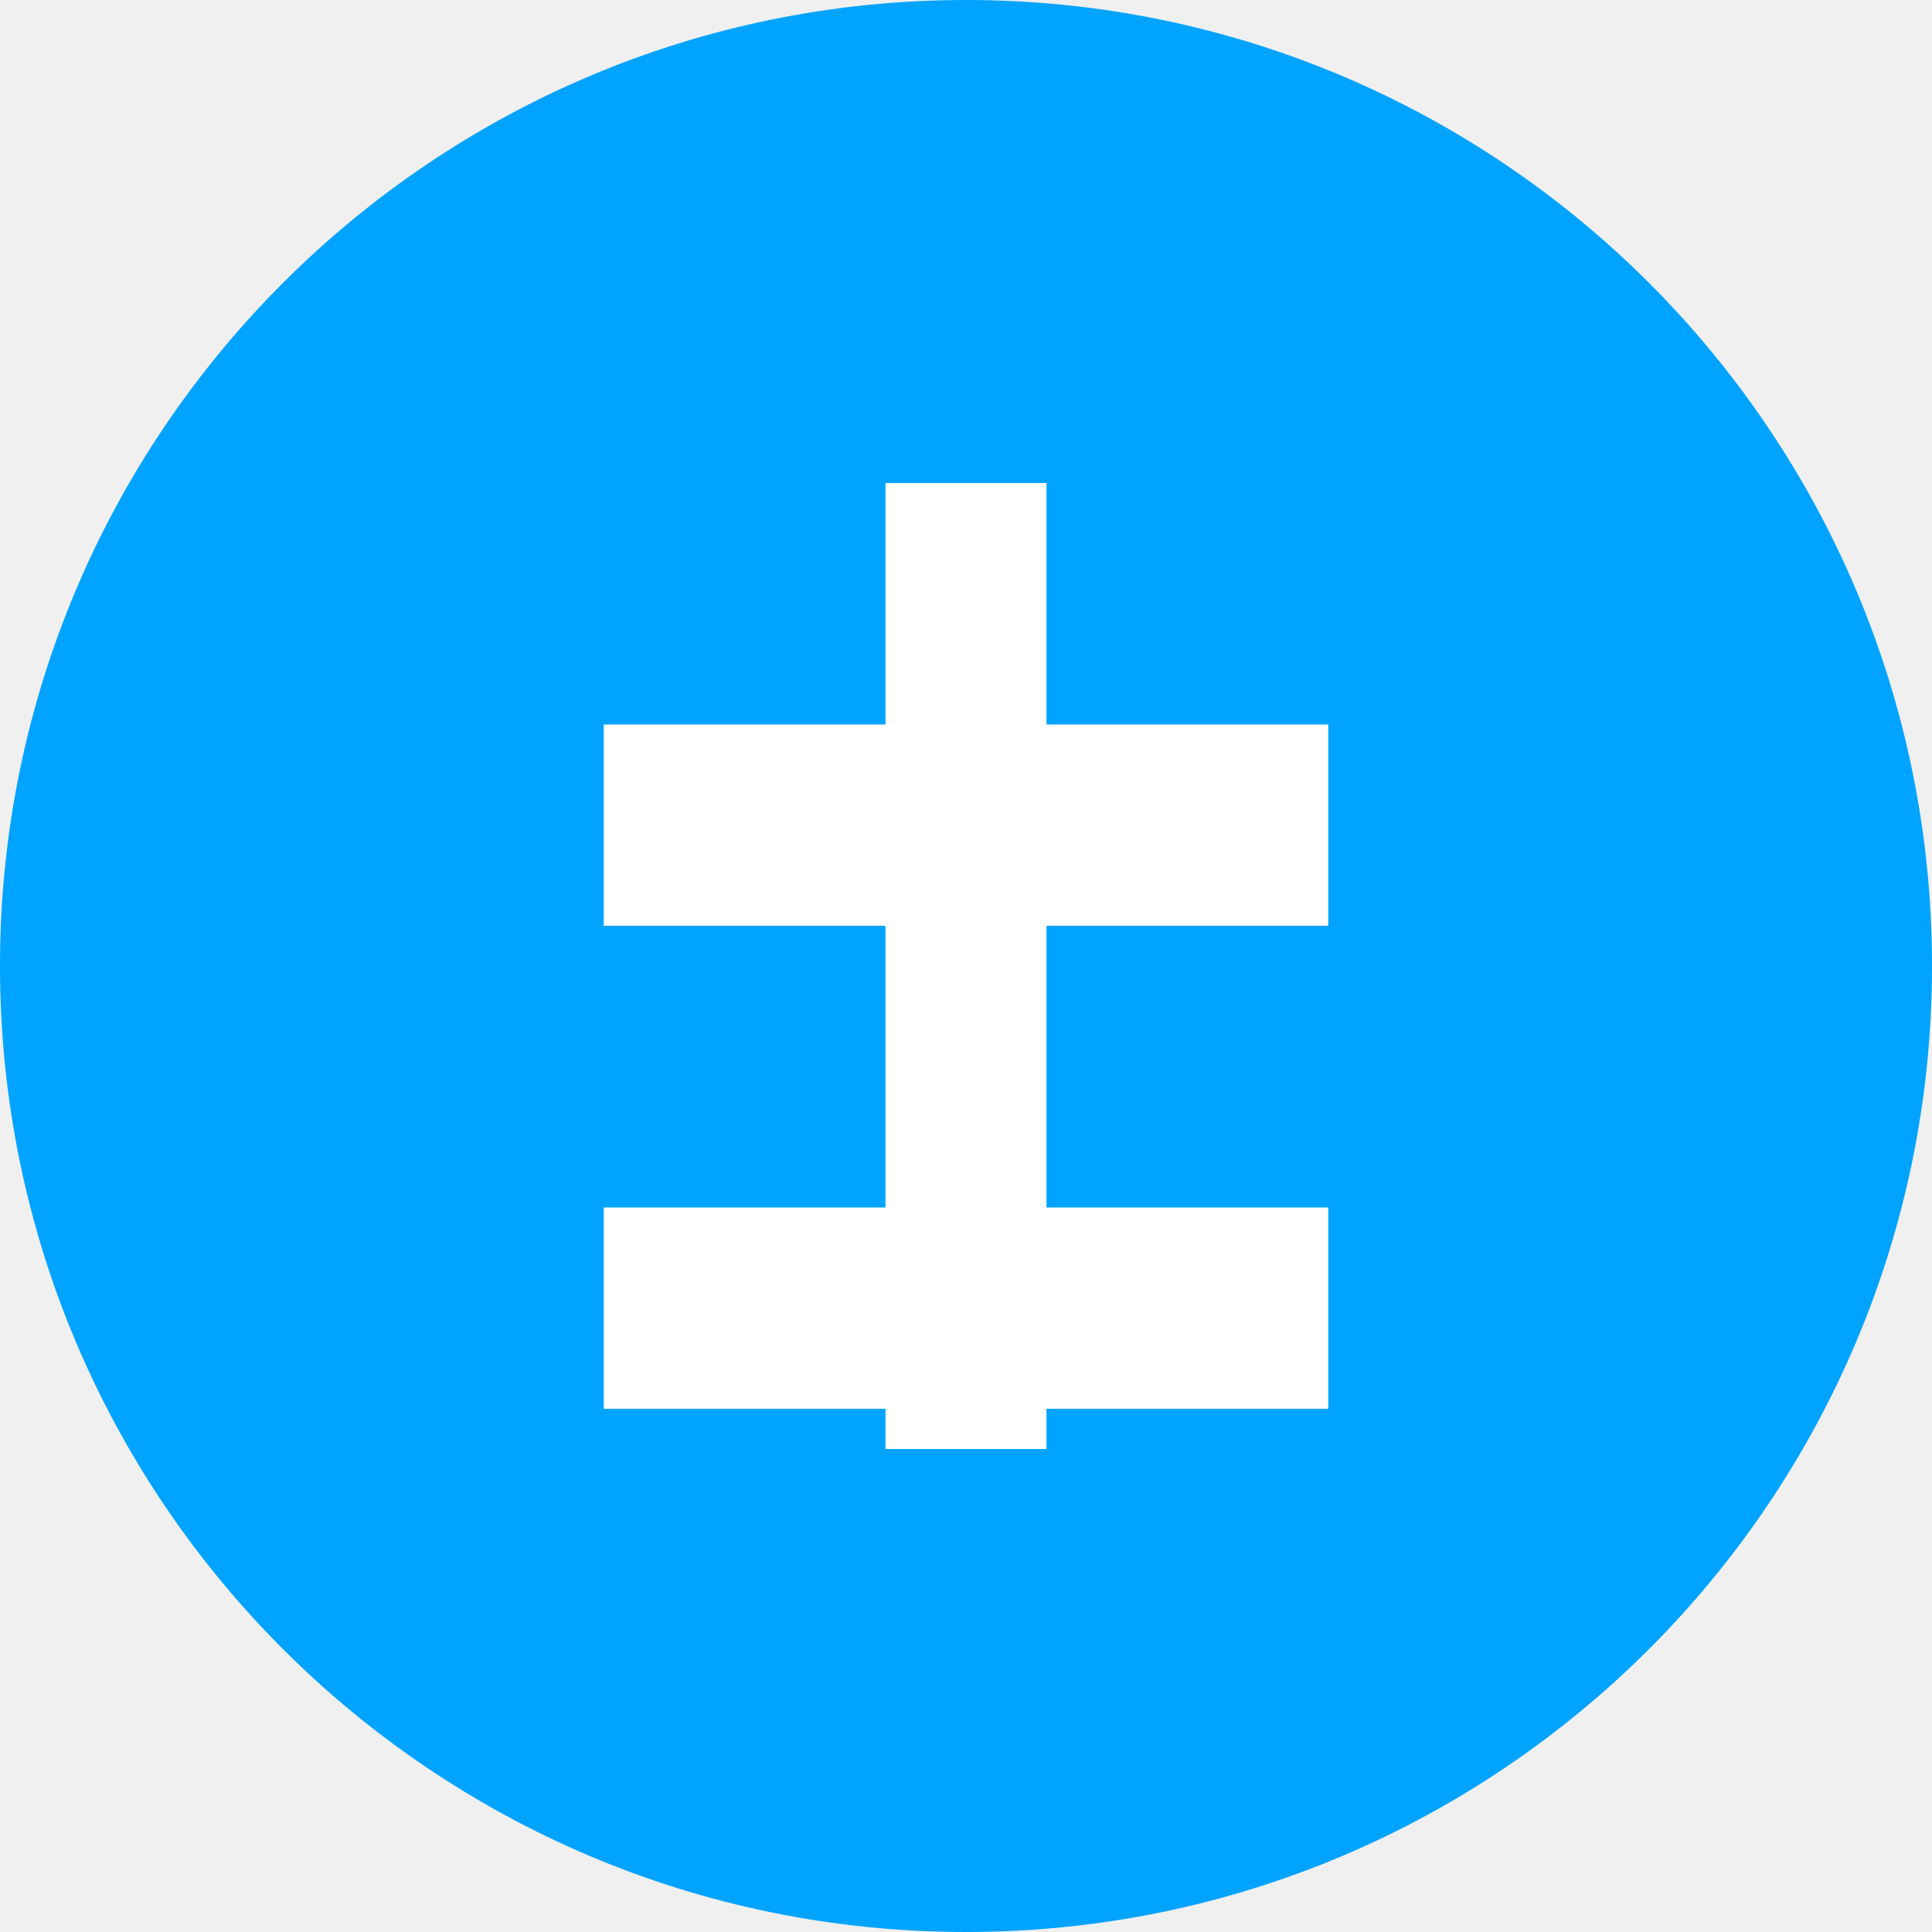
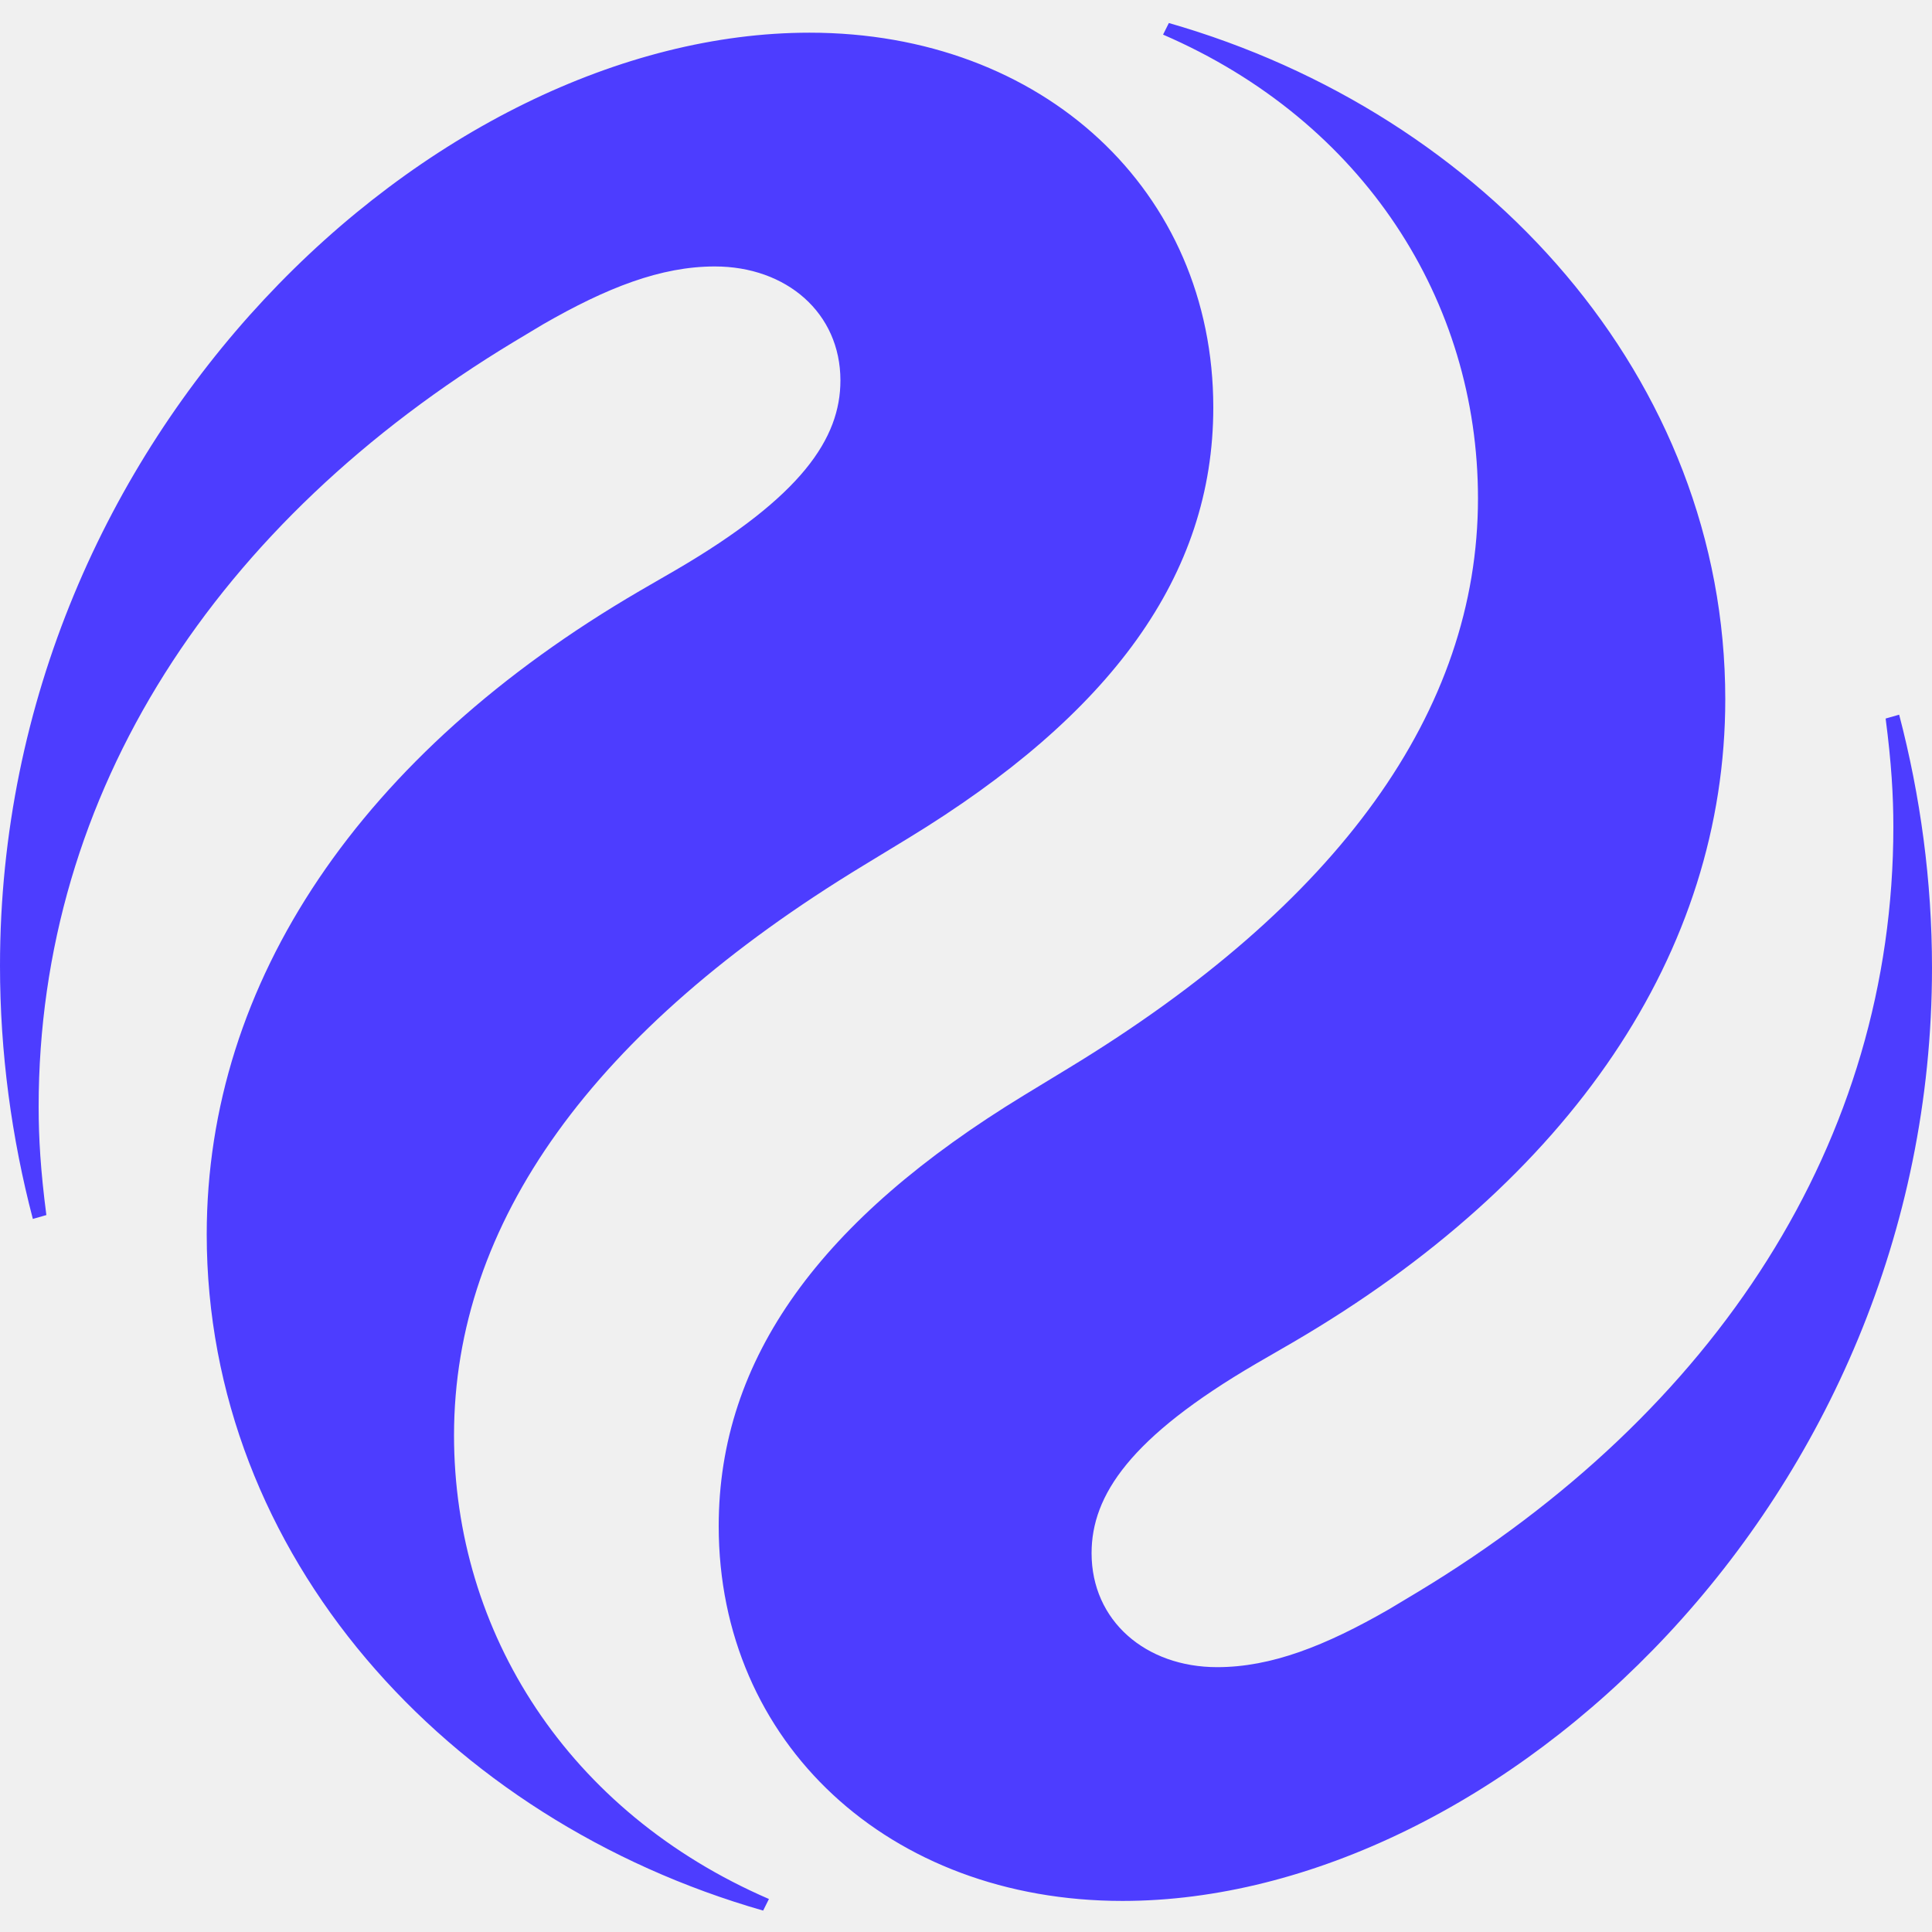
- <svg xmlns="http://www.w3.org/2000/svg" viewBox="0 0 48 48">
-   <rect width="48" height="48" rx="24" fill="#00A3FF" />
-   <path d="M22 12h4v24h-4zM15 18h18v5H15zm0 12h18v5H15z" fill="#fff" />
+ <svg xmlns="http://www.w3.org/2000/svg" width="48" height="48" viewBox="0 0 48 48" fill="none">
+   <g clip-path="url(#injective-clip)">
+     <path d="M29.04 0.572L28.896 0.86C33.888 3.02 36.72 7.484 36.72 12.38C36.72 17.66 33.264 22.46 26.544 26.54L25.44 27.212C20.4 30.284 17.856 33.74 17.856 37.916C17.856 43.292 22.08 47.228 27.888 47.228C37.2 47.228 48 37.292 48 24.044C48 21.884 47.712 19.772 47.184 17.756L46.848 17.852C46.992 18.956 47.04 19.772 47.04 20.54C47.04 28.364 42.624 35.084 35.232 39.548L34.512 39.98C32.928 40.892 31.584 41.42 30.24 41.42C28.464 41.42 27.12 40.268 27.12 38.588C27.12 37.148 28.08 35.708 31.2 33.884L32.112 33.356C39.024 29.324 42.864 23.66 42.864 17.372C42.864 9.404 36.912 2.828 29.04 0.572ZM18.96 47.468L19.104 47.18C14.112 45.02 11.28 40.556 11.28 35.66C11.28 30.38 14.736 25.58 21.456 21.5L22.56 20.828C27.6 17.756 30.144 14.3 30.144 10.124C30.144 4.748 25.92 0.812 20.112 0.812C10.8 0.812 0 10.748 0 23.996C0 26.156 0.288 28.268 0.816 30.284L1.152 30.188C1.008 29.084 0.96 28.268 0.96 27.5C0.96 19.676 5.376 12.956 12.768 8.492L13.488 8.06C15.072 7.148 16.416 6.62 17.76 6.62C19.536 6.62 20.88 7.772 20.88 9.452C20.88 10.892 19.92 12.332 16.8 14.156L15.888 14.684C8.976 18.716 5.136 24.38 5.136 30.668C5.136 38.636 11.088 45.212 18.96 47.468Z" fill="#4D3DFF" />
+   </g>
+   <defs>
+     <clipPath id="injective-clip">
+       <rect width="48" height="48" fill="white" />
+     </clipPath>
+   </defs>
</svg>
